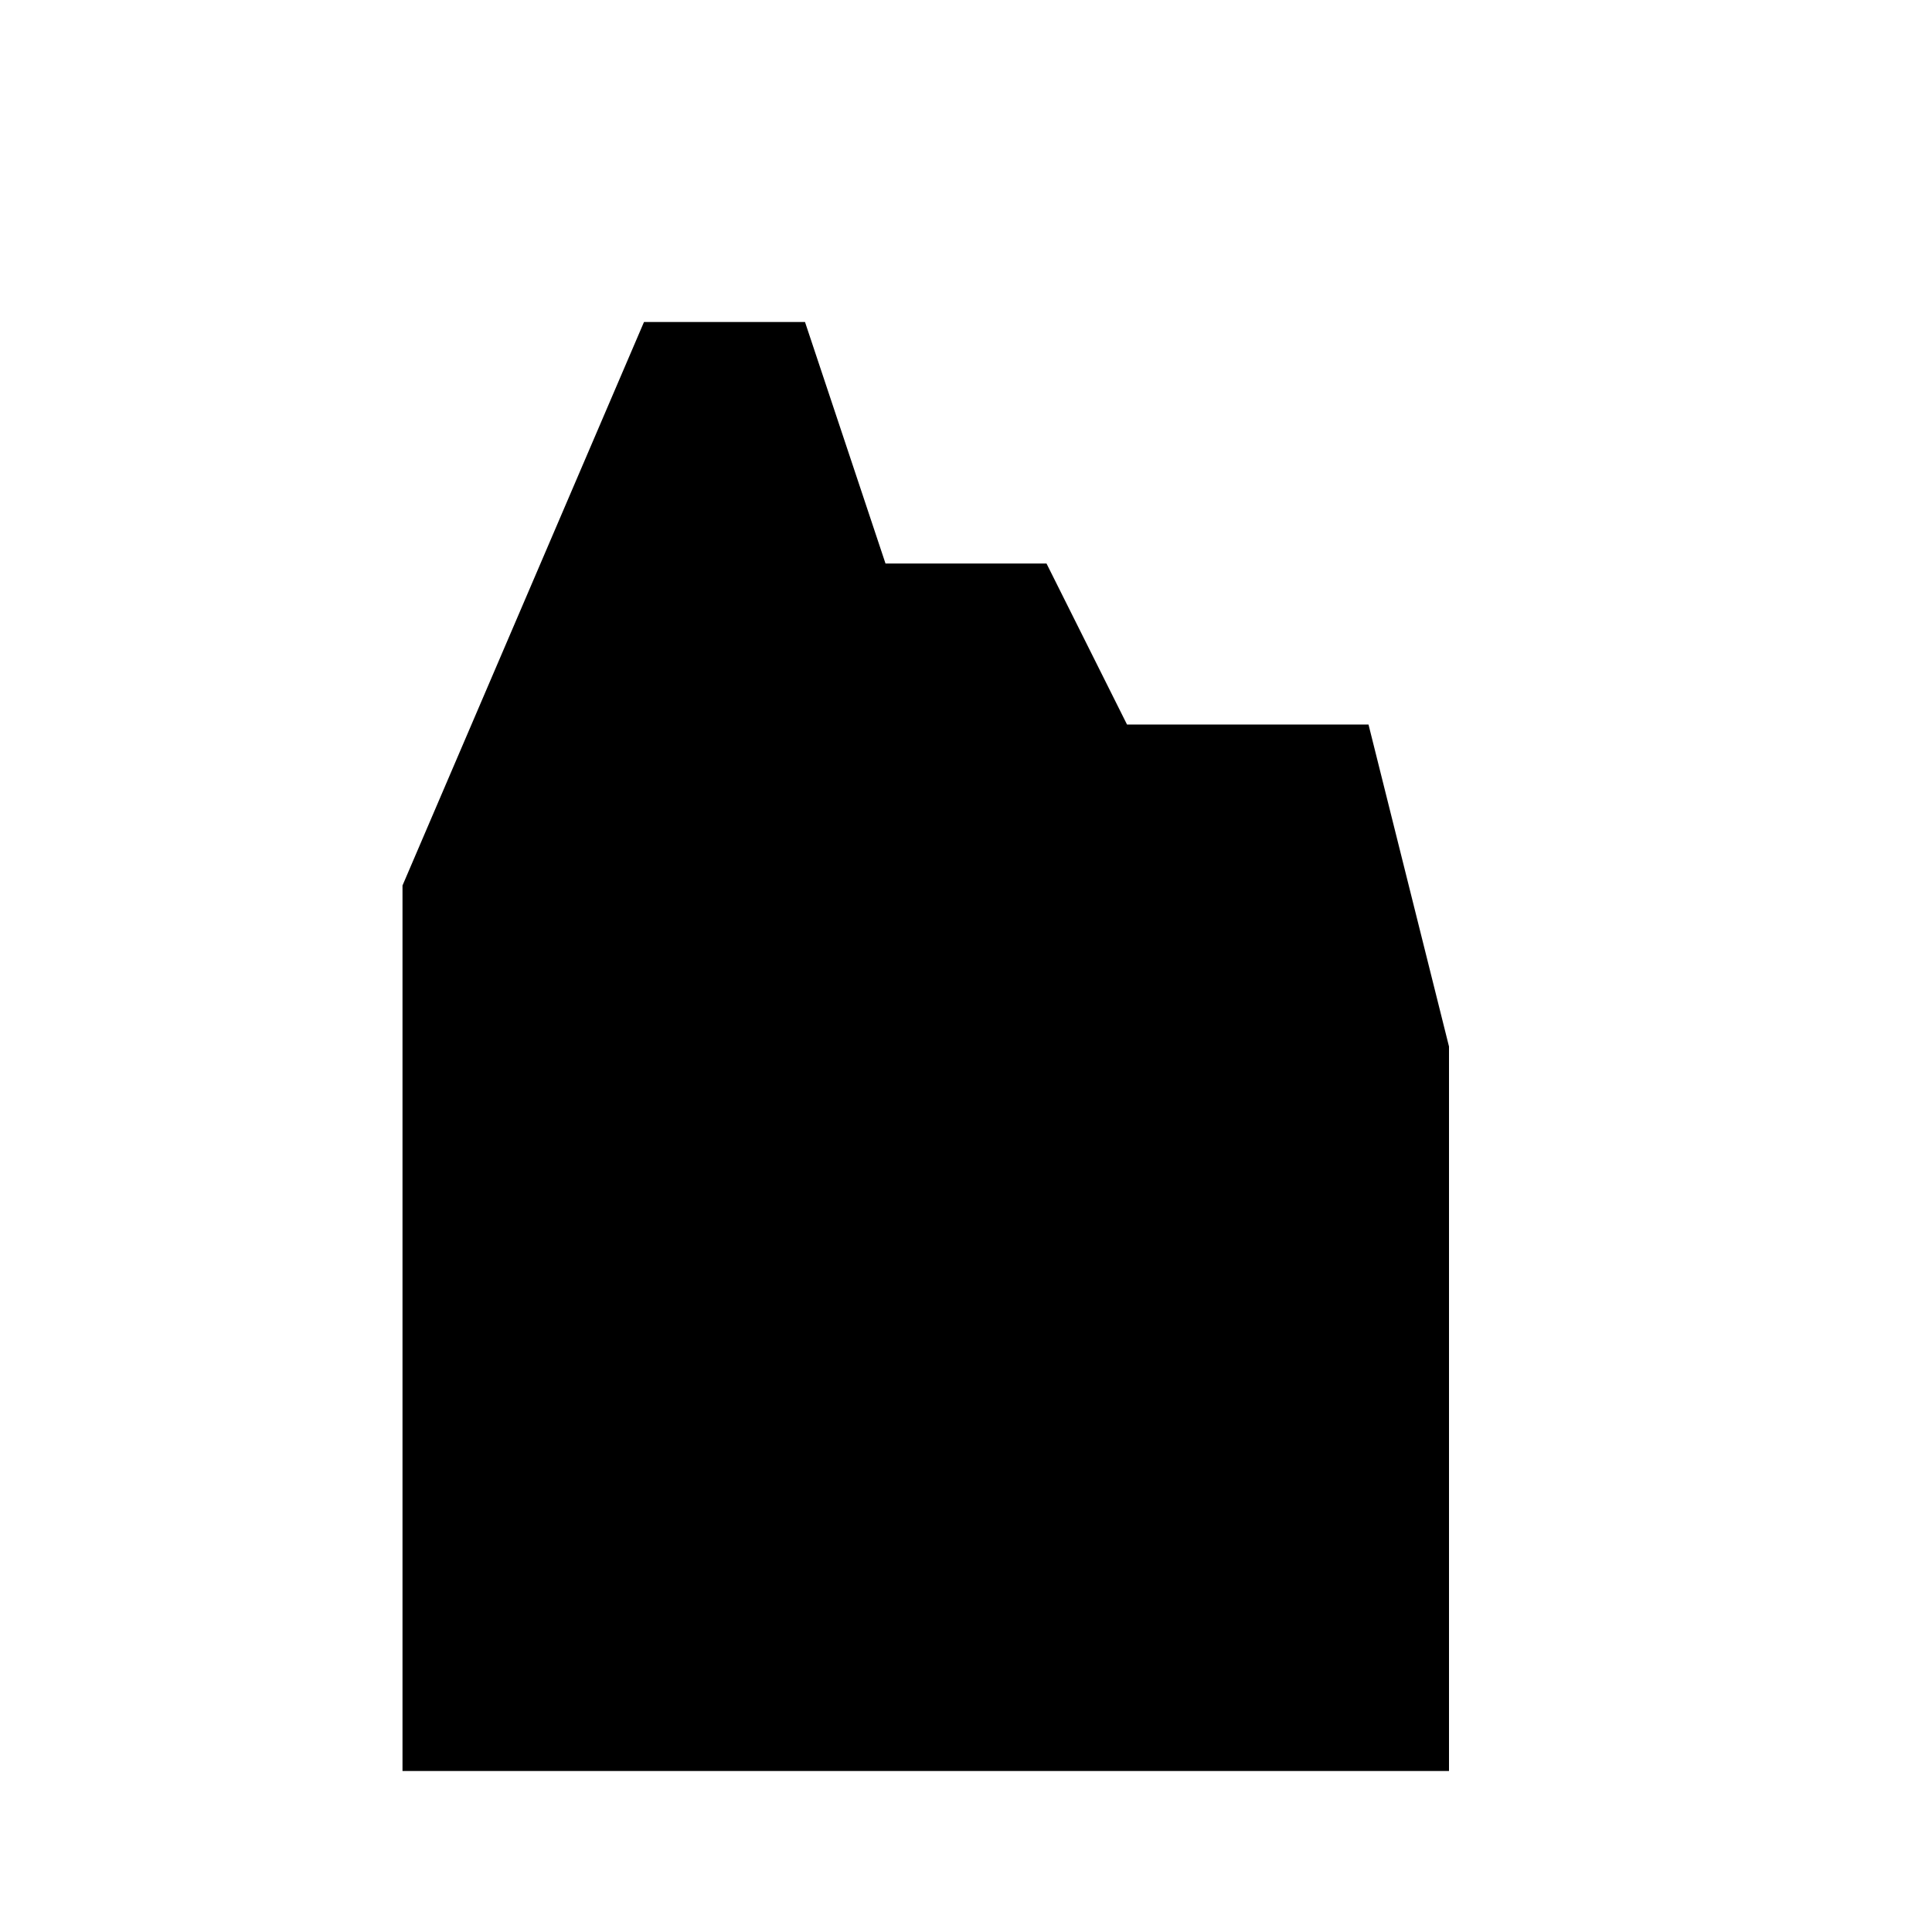
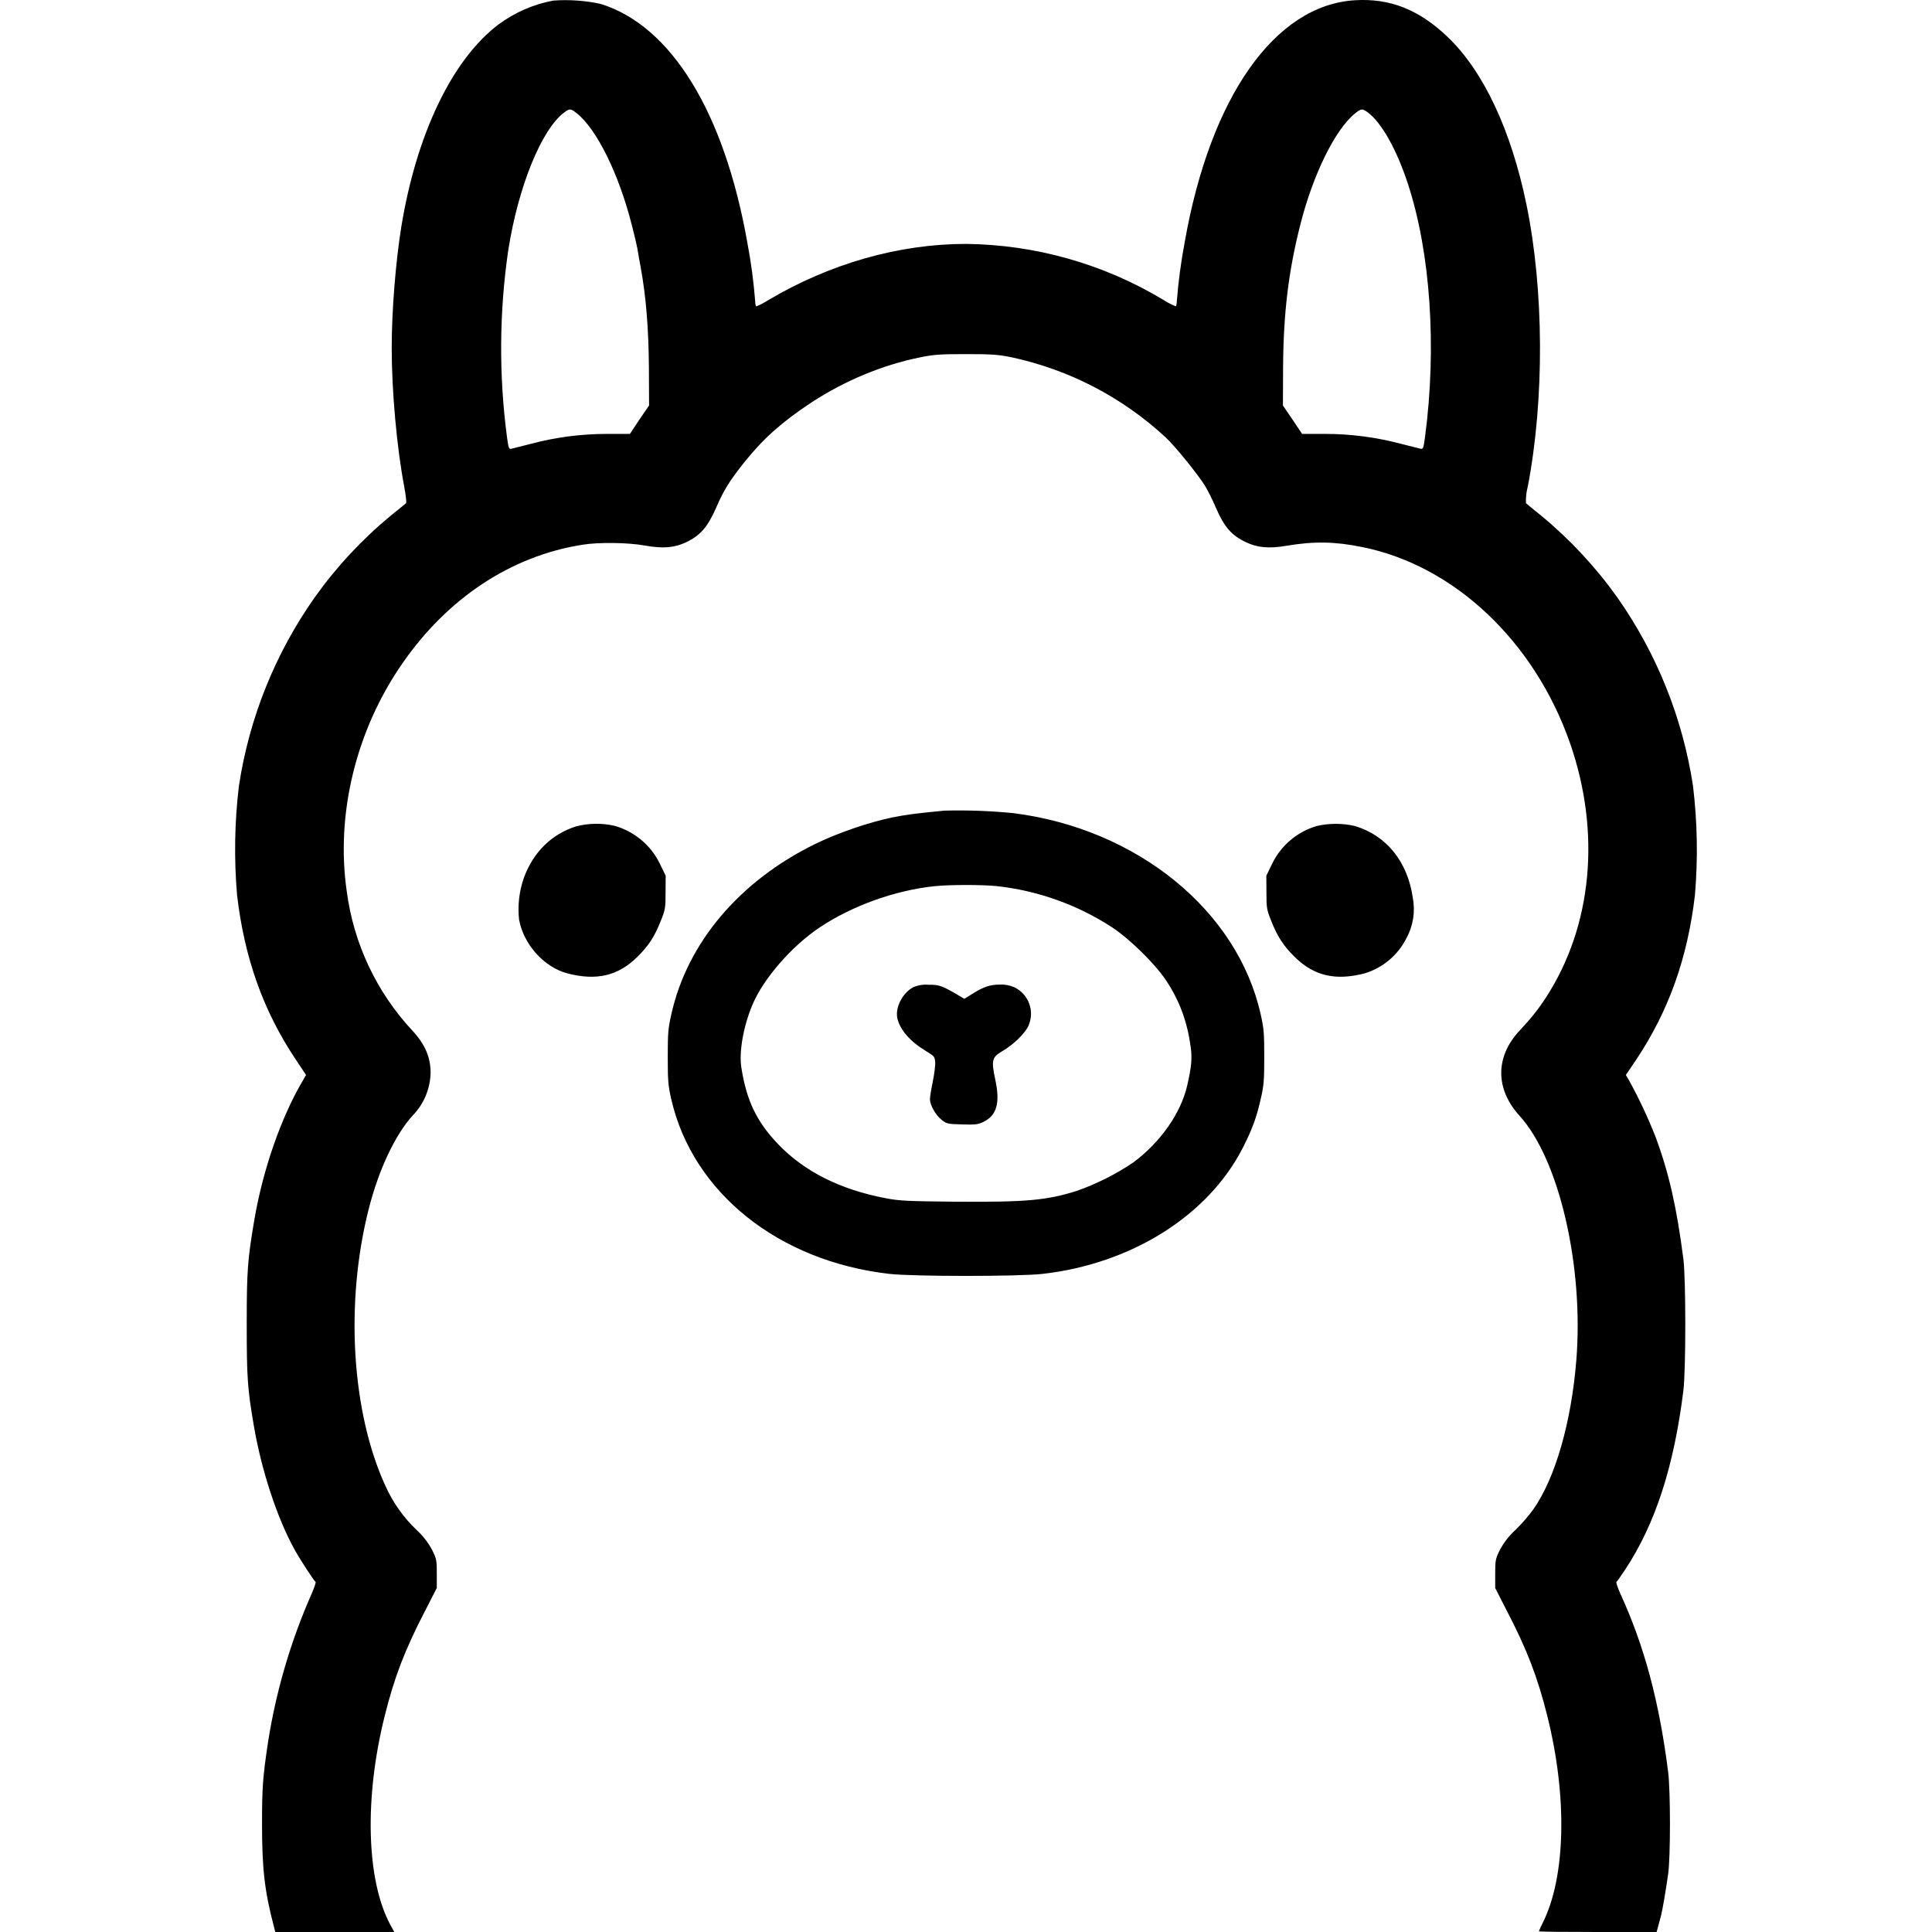
- <svg xmlns="http://www.w3.org/2000/svg" aria-hidden="true" viewBox="0 0 24 24">
-   <path d="M5 22V11L8 4h2l1 3h2l1 2h3l1 4v9H5zm3-9h2v2H8v-2zm6 0h2v2h-2v-2zm-5 4h4v2H9v-2z" />
+ <svg xmlns="http://www.w3.org/2000/svg" fill="#000000" role="img" viewBox="0 0 24 24">
+   <path d="M16.361 10.26a.894.894 0 0 0-.558.47l-.072.148.001.207c0 .193.004.217.059.353.076.193.152.312.291.448.24.238.51.3.872.205a.86.86 0 0 0 .517-.436.752.752 0 0 0 .08-.498c-.064-.453-.33-.782-.724-.897a1.06 1.06 0 0 0-.466 0zm-9.203.005c-.305.096-.533.32-.65.639a1.187 1.187 0 0 0-.06.52c.057.309.31.59.598.667.362.095.632.033.872-.205.14-.136.215-.255.291-.448.055-.136.059-.16.059-.353l.001-.207-.072-.148a.894.894 0 0 0-.565-.472 1.02 1.02 0 0 0-.474.007Zm4.184 2c-.131.071-.223.25-.195.383.031.143.157.288.353.407.105.063.112.072.117.136.004.038-.01.146-.029.243-.02.094-.036.194-.036.222.002.074.07.195.143.253.064.052.076.054.255.059.164.005.198.001.264-.03.169-.082.212-.234.15-.525-.052-.243-.042-.28.087-.355.137-.08.281-.219.324-.314a.365.365 0 0 0-.175-.48.394.394 0 0 0-.181-.033c-.126 0-.207.03-.355.124l-.085.053-.053-.032c-.219-.13-.259-.145-.391-.143a.396.396 0 0 0-.193.032zm.39-2.195c-.373.036-.475.05-.654.086-.291.06-.68.195-.951.328-.94.46-1.589 1.226-1.787 2.114-.04.176-.045.234-.045.53 0 .294.005.357.043.524.264 1.16 1.332 2.017 2.714 2.173.3.033 1.596.033 1.896 0 1.11-.125 2.064-.727 2.493-1.571.114-.226.169-.372.22-.602.039-.167.044-.23.044-.523 0-.297-.005-.355-.045-.531-.288-1.29-1.539-2.304-3.072-2.497a6.873 6.873 0 0 0-.855-.031zm.645.937a3.283 3.283 0 0 1 1.44.514c.223.148.537.458.671.662.166.251.26.508.303.82.02.143.01.251-.043.482-.08.345-.332.705-.672.957a3.115 3.115 0 0 1-.689.348c-.382.122-.632.144-1.525.138-.582-.006-.686-.01-.853-.042-.57-.107-1.022-.334-1.35-.68-.264-.28-.385-.535-.45-.946-.03-.192.025-.509.137-.776.136-.326.488-.73.836-.963.403-.269.934-.46 1.422-.512.187-.02.586-.02.773-.002zm-5.503-11a1.653 1.653 0 0 0-.683.298C5.617.74 5.173 1.666 4.985 2.819c-.07.436-.119 1.04-.119 1.503 0 .544.064 1.24.155 1.721.02.107.031.202.023.208a8.12 8.12 0 0 1-.187.152 5.324 5.324 0 0 0-.949 1.02 5.49 5.49 0 0 0-.94 2.339 6.625 6.625 0 0 0-.023 1.357c.091.78.325 1.438.727 2.04l.13.195-.037.064c-.269.452-.498 1.105-.605 1.732-.084.496-.095.629-.095 1.294 0 .67.009.803.088 1.266.095.555.288 1.143.503 1.534.071.128.243.393.264.407.007.003-.014.067-.046.141a7.405 7.405 0 0 0-.548 1.873c-.062.417-.071.552-.071.991 0 .56.031.832.148 1.279L3.42 24h1.478l-.05-.091c-.297-.552-.325-1.575-.068-2.597.117-.472.25-.819.498-1.296l.148-.29v-.177c0-.165-.003-.184-.057-.293a.915.915 0 0 0-.194-.25 1.74 1.74 0 0 1-.385-.543c-.424-.92-.506-2.286-.208-3.451.124-.486.329-.918.544-1.154a.787.787 0 0 0 .223-.531c0-.195-.07-.355-.224-.522a3.136 3.136 0 0 1-.817-1.729c-.14-.96.114-2.005.69-2.834.563-.814 1.353-1.336 2.237-1.475.199-.033.57-.028.776.01.226.04.367.028.512-.041.179-.085.268-.19.374-.431.093-.215.165-.333.36-.576.234-.29.46-.489.822-.729.413-.27.884-.467 1.352-.561.17-.035.25-.04.569-.04.319 0 .398.005.569.04a4.07 4.07 0 0 1 1.914.997c.117.109.398.457.488.602.034.057.095.177.132.267.105.241.195.346.374.43.14.068.286.082.503.045.343-.058.607-.053.943.016 1.144.23 2.14 1.173 2.581 2.437.385 1.108.276 2.267-.296 3.153-.097.15-.193.27-.333.419-.301.322-.301.722-.001 1.053.493.539.801 1.866.708 3.036-.062.772-.26 1.463-.533 1.854a2.096 2.096 0 0 1-.224.258.916.916 0 0 0-.194.25c-.054.109-.057.128-.057.293v.178l.148.29c.248.476.38.823.498 1.295.253 1.008.231 2.01-.059 2.581a.845.845 0 0 0-.044.098c0 .006.329.009.732.009h.73l.02-.074.036-.134c.019-.076.057-.3.088-.516.029-.217.029-1.016 0-1.258-.11-.875-.295-1.57-.597-2.226-.032-.074-.053-.138-.046-.141.008-.005.057-.074.108-.152.376-.569.607-1.284.724-2.228.031-.26.031-1.378 0-1.628-.083-.645-.182-1.082-.348-1.525a6.083 6.083 0 0 0-.329-.7l-.038-.064.131-.194c.402-.604.636-1.262.727-2.04a6.625 6.625 0 0 0-.024-1.358 5.512 5.512 0 0 0-.939-2.339 5.325 5.325 0 0 0-.95-1.02 8.097 8.097 0 0 1-.186-.152.692.692 0 0 1 .023-.208c.208-1.087.201-2.443-.017-3.503-.19-.924-.535-1.658-.98-2.082-.354-.338-.716-.482-1.15-.455-.996.059-1.8 1.205-2.116 3.01a6.805 6.805 0 0 0-.097.726c0 .036-.007.066-.015.066a.96.96 0 0 1-.149-.078A4.857 4.857 0 0 0 12 3.03c-.832 0-1.687.243-2.456.698a.958.958 0 0 1-.148.078c-.008 0-.015-.03-.015-.066a6.71 6.71 0 0 0-.097-.725C8.997 1.392 8.337.319 7.46.048a2.096 2.096 0 0 0-.585-.041Zm.293 1.402c.248.197.523.759.682 1.388.03.113.06.244.069.292.007.047.026.152.041.233.067.365.098.76.102 1.24l.002.475-.12.175-.118.178h-.278c-.324 0-.646.041-.954.124l-.238.06c-.033.007-.038-.003-.057-.144a8.438 8.438 0 0 1 .016-2.323c.124-.788.413-1.501.696-1.711.067-.05.079-.049.157.013zm9.825-.012c.17.126.358.46.498.888.28.854.36 2.028.212 3.145-.019.14-.024.151-.057.144l-.238-.06a3.693 3.693 0 0 0-.954-.124h-.278l-.119-.178-.119-.175.002-.474c.004-.669.066-1.19.214-1.772.157-.623.434-1.185.68-1.382.078-.062.09-.063.159-.012z" />
</svg>
